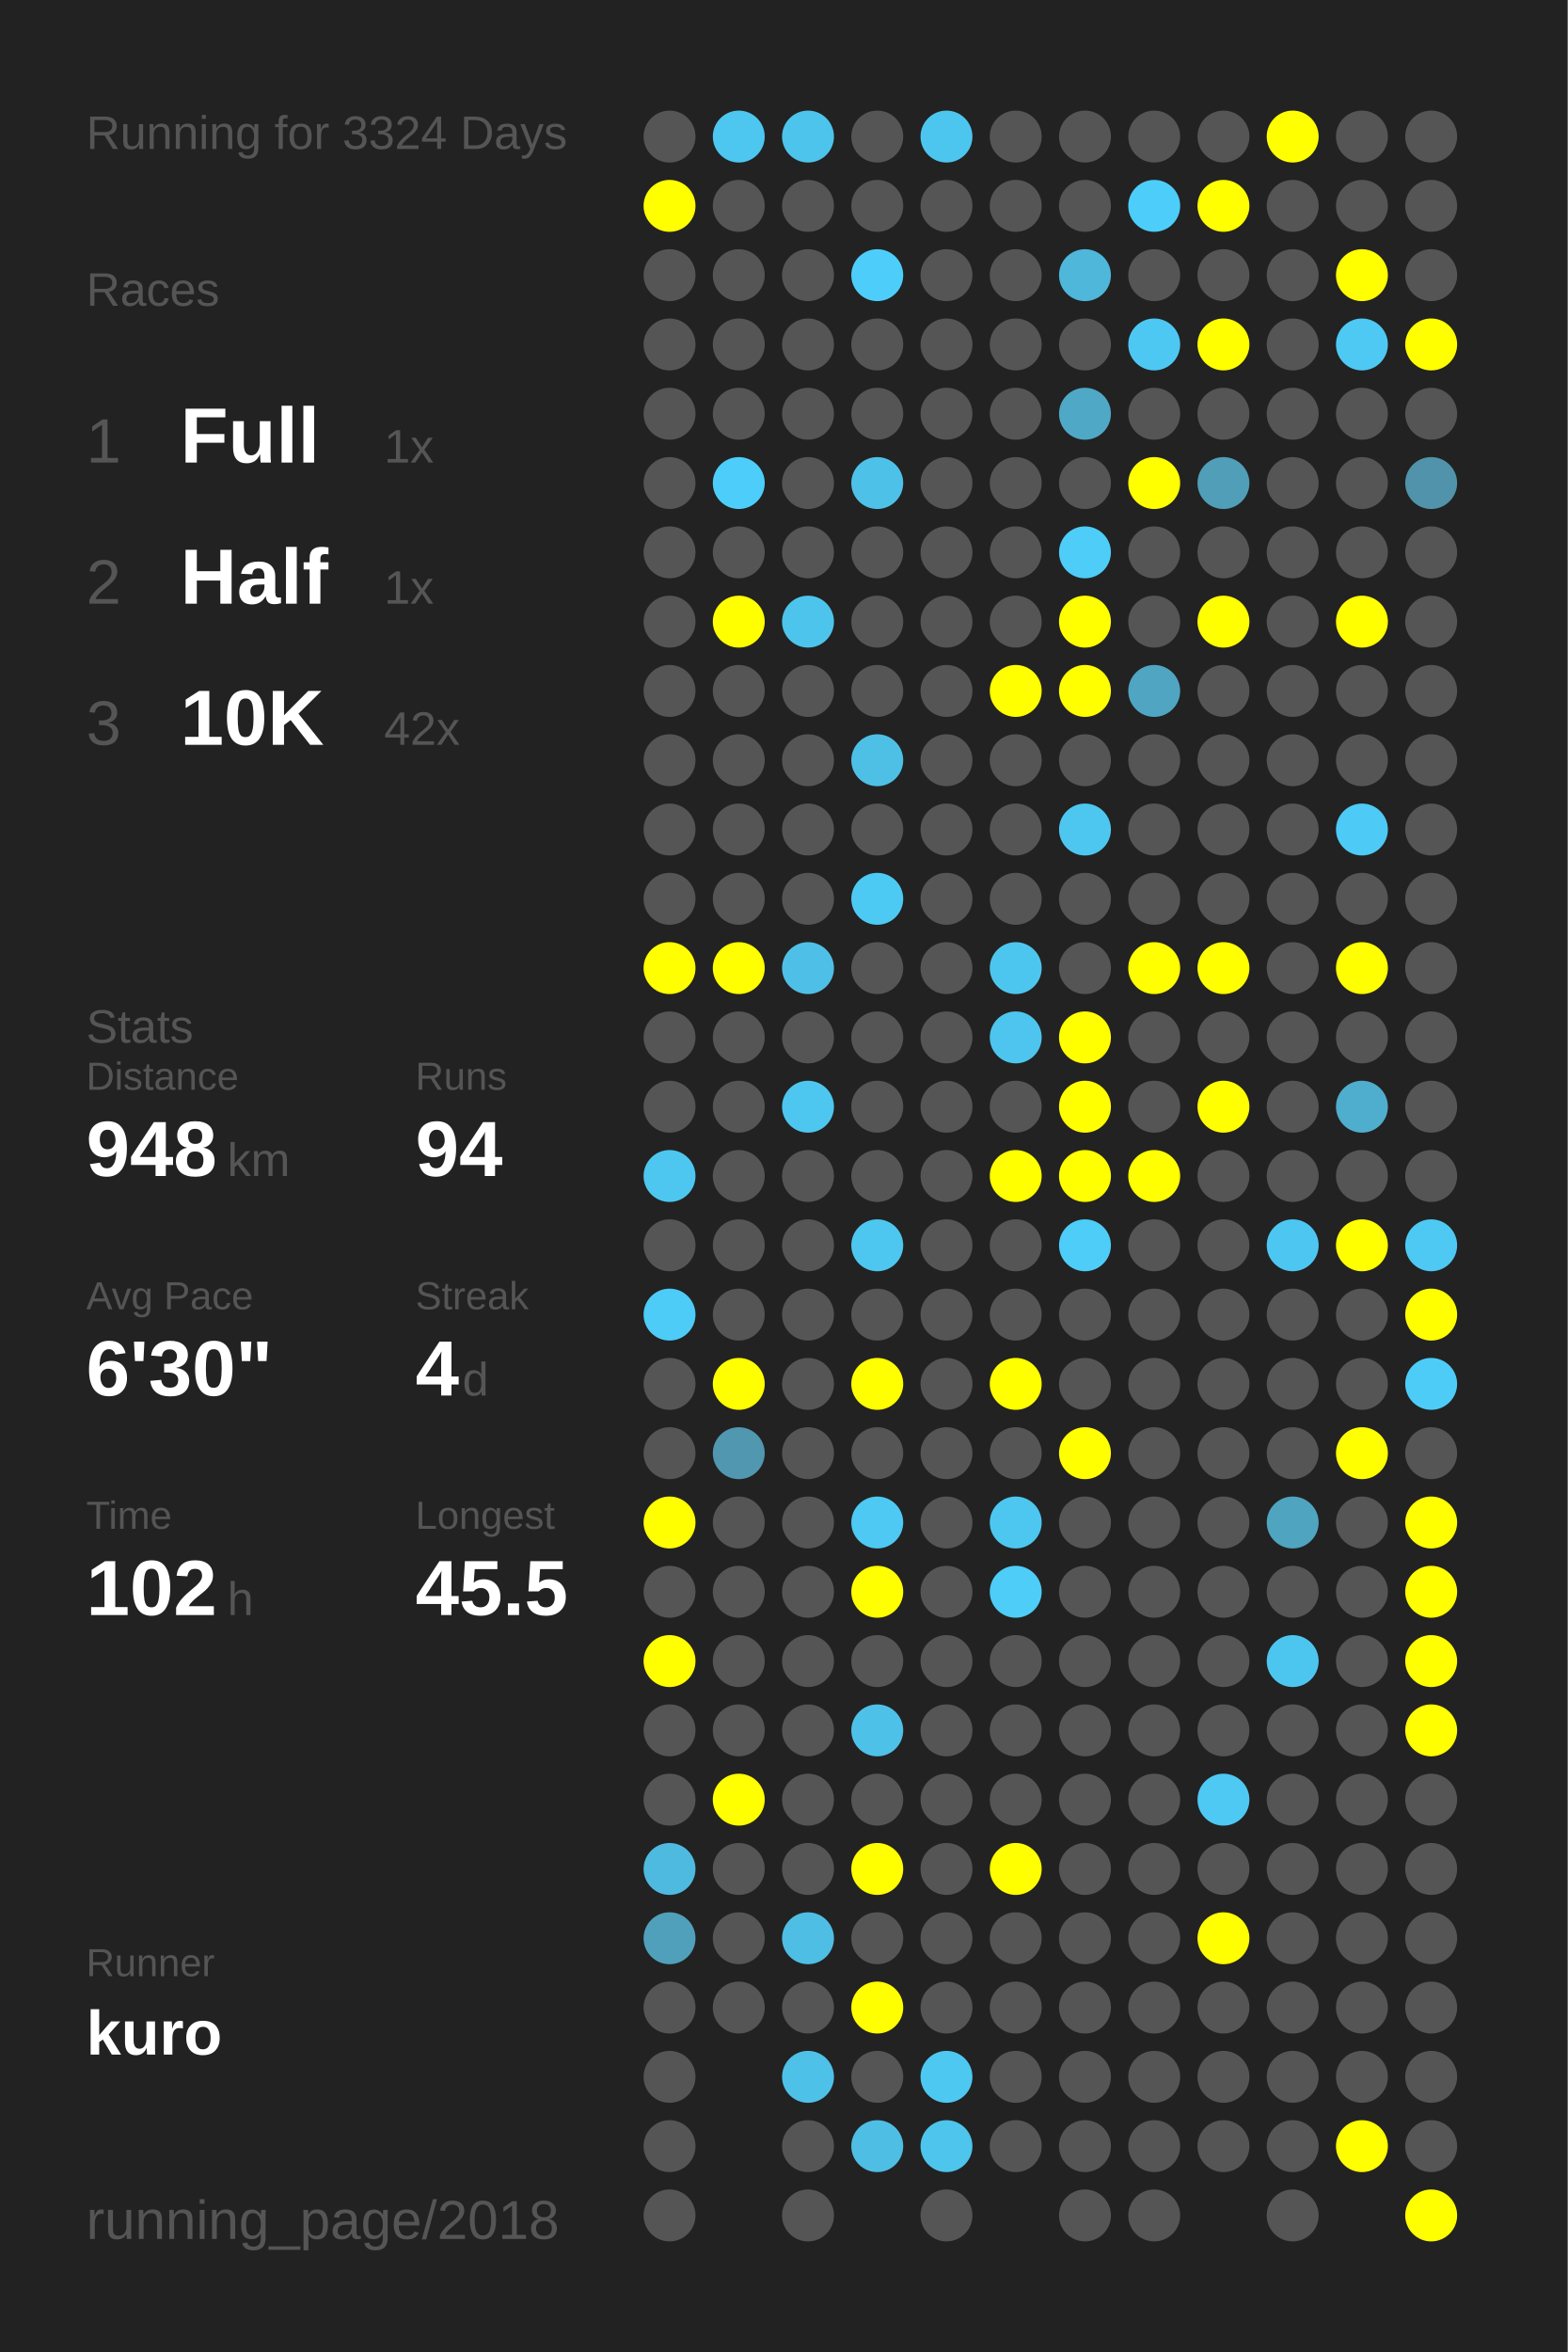
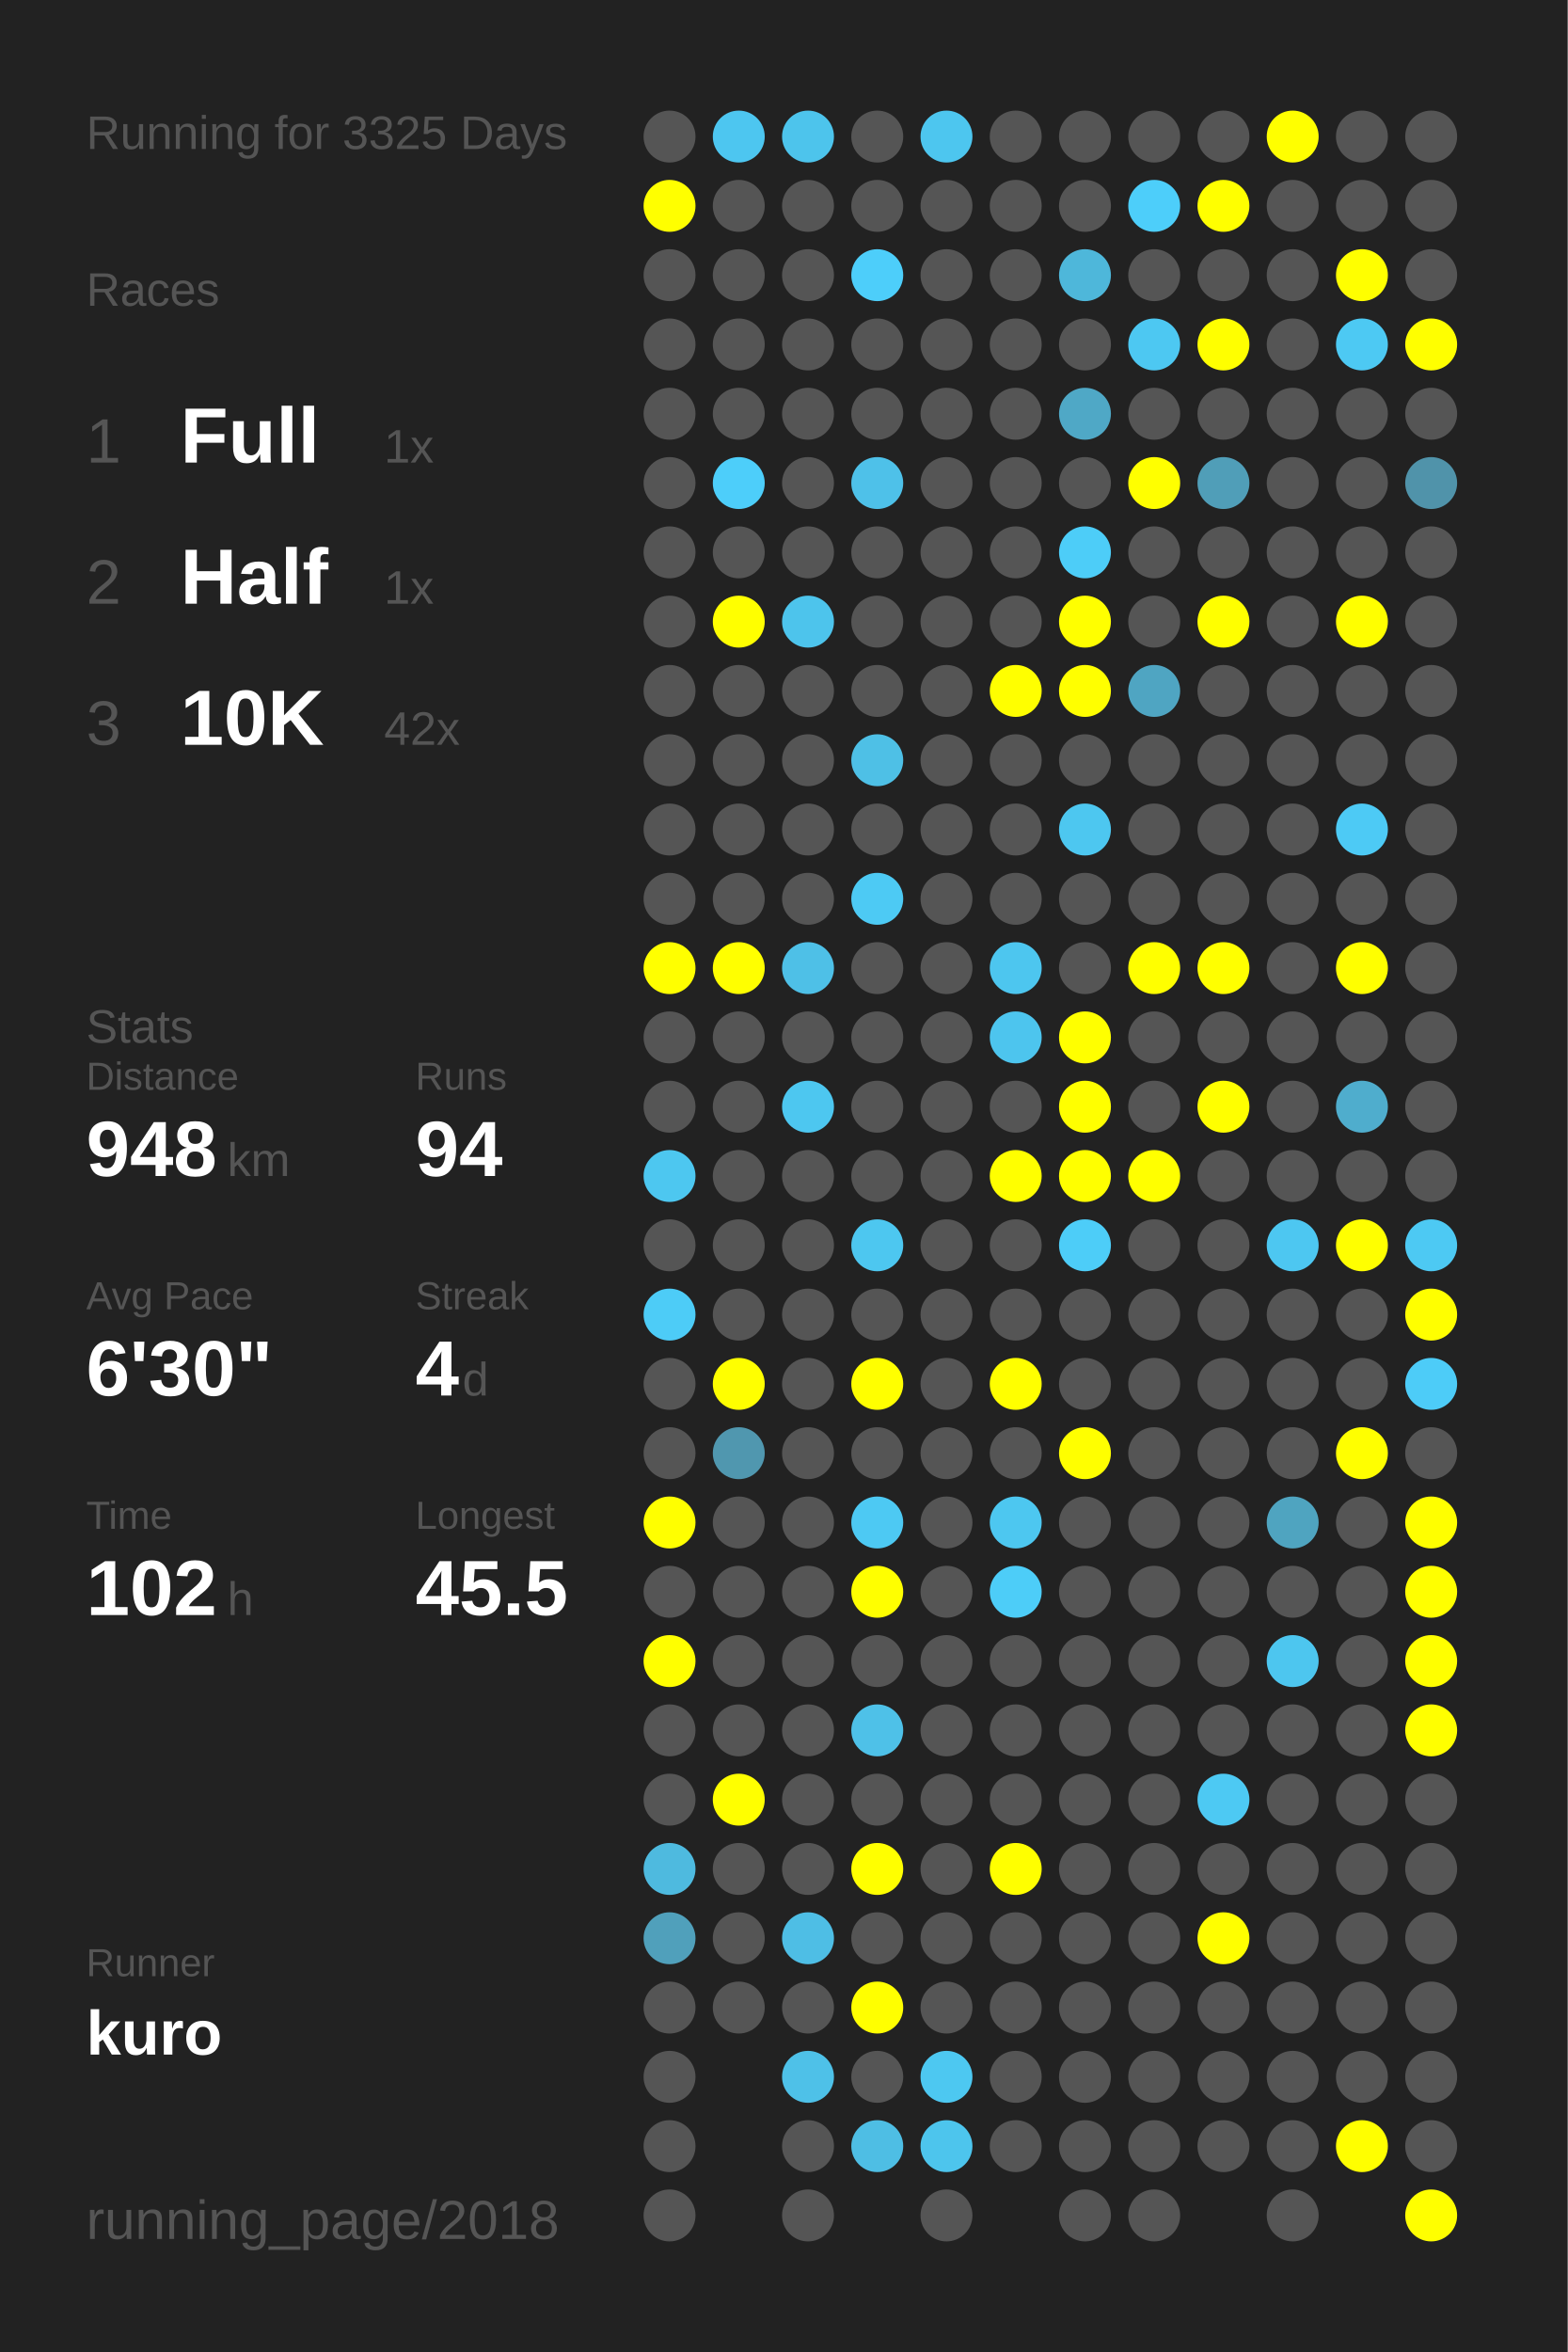
<svg xmlns="http://www.w3.org/2000/svg" baseProfile="full" height="300mm" version="1.1" viewBox="0,0,200,300" width="200mm">
  <defs />
  <rect fill="#222222" height="300" width="200" x="0" y="0" />
-   <text fill="#555555" style="font-size:6px; font-family:Arial;" x="11" y="19">Running for 3324 Days</text>
+   <text fill="#555555" style="font-size:6px; font-family:Arial;" x="11" y="19">Running for 3325 Days</text>
  <text fill="#555555" style="font-size:6px; font-family:Arial;" x="11" y="39">Races</text>
  <text fill="#555555" style="font-size:8px; font-family:Arial;" x="11" y="59">1</text>
  <text fill="#FFFFFF" style="font-size:10px; font-family:Arial; font-weight:bold;" x="23" y="59">Full</text>
  <text fill="#555555" style="font-size:6px; font-family:Arial;" x="49" y="59">1x</text>
  <text fill="#555555" style="font-size:8px; font-family:Arial;" x="11" y="77">2</text>
  <text fill="#FFFFFF" style="font-size:10px; font-family:Arial; font-weight:bold;" x="23" y="77">Half</text>
  <text fill="#555555" style="font-size:6px; font-family:Arial;" x="49" y="77">1x</text>
  <text fill="#555555" style="font-size:8px; font-family:Arial;" x="11" y="95">3</text>
  <text fill="#FFFFFF" style="font-size:10px; font-family:Arial; font-weight:bold;" x="23" y="95">10K</text>
  <text fill="#555555" style="font-size:6px; font-family:Arial;" x="49" y="95">42x</text>
  <text fill="#555555" style="font-size:6px; font-family:Arial;" x="11" y="133">Stats</text>
  <text fill="#555555" style="font-size:5px; font-family:Arial;" x="11" y="139">Distance</text>
  <text fill="#FFFFFF" style="font-size:10px; font-family:Arial; font-weight:bold;" x="11" y="150">948</text>
  <text fill="#555555" style="font-size:6px; font-family:Arial;" x="29" y="150">km</text>
  <text fill="#555555" style="font-size:5px; font-family:Arial;" x="53" y="139">Runs</text>
  <text fill="#FFFFFF" style="font-size:10px; font-family:Arial; font-weight:bold;" x="53" y="150">94</text>
  <text fill="#555555" style="font-size:5px; font-family:Arial;" x="11" y="167">Avg Pace</text>
  <text fill="#FFFFFF" style="font-size:10px; font-family:Arial; font-weight:bold;" x="11" y="178">6'30"</text>
  <text fill="#555555" style="font-size:5px; font-family:Arial;" x="53" y="167">Streak</text>
  <text fill="#FFFFFF" style="font-size:10px; font-family:Arial; font-weight:bold;" x="53" y="178">4</text>
  <text fill="#555555" style="font-size:6px; font-family:Arial;" x="59" y="178">d</text>
  <text fill="#555555" style="font-size:5px; font-family:Arial;" x="11" y="195">Time</text>
  <text fill="#FFFFFF" style="font-size:10px; font-family:Arial; font-weight:bold;" x="11" y="206">102</text>
  <text fill="#555555" style="font-size:6px; font-family:Arial;" x="29" y="206">h</text>
  <text fill="#555555" style="font-size:5px; font-family:Arial;" x="53" y="195">Longest</text>
  <text fill="#FFFFFF" style="font-size:10px; font-family:Arial; font-weight:bold;" x="53" y="206">45.5</text>
  <text fill="#555555" style="font-size:5px; font-family:Arial;" x="11" y="252.065">Runner</text>
  <text fill="#FFFFFF" style="font-size:8px; font-family:Arial; font-weight:bold;" x="11" y="262.065">kuro</text>
  <text fill="#555555" style="font-size:7px; font-family:Arial;" x="11" y="285.581">running_page/2018</text>
  <circle cx="85.417" cy="17.419" fill="#555555" r="3.312" />
  <circle cx="85.417" cy="26.258" fill="#FFFF00" r="3.312" />
  <circle cx="85.417" cy="35.097" fill="#555555" r="3.312" />
  <circle cx="85.417" cy="43.935" fill="#555555" r="3.312" />
  <circle cx="85.417" cy="52.774" fill="#555555" r="3.312" />
  <circle cx="85.417" cy="61.613" fill="#555555" r="3.312" />
  <circle cx="85.417" cy="70.452" fill="#555555" r="3.312" />
  <circle cx="85.417" cy="79.29" fill="#555555" r="3.312" />
  <circle cx="85.417" cy="88.129" fill="#555555" r="3.312" />
  <circle cx="85.417" cy="96.968" fill="#555555" r="3.312" />
  <circle cx="85.417" cy="105.806" fill="#555555" r="3.312" />
  <circle cx="85.417" cy="114.645" fill="#555555" r="3.312" />
  <circle cx="85.417" cy="123.484" fill="#FFFF00" r="3.312" />
  <circle cx="85.417" cy="132.323" fill="#555555" r="3.312" />
  <circle cx="85.417" cy="141.161" fill="#555555" r="3.312" />
  <circle cx="85.417" cy="150" fill="#4dc7f0" r="3.312" />
  <circle cx="85.417" cy="158.839" fill="#555555" r="3.312" />
  <circle cx="85.417" cy="167.677" fill="#4dccf7" r="3.312" />
  <circle cx="85.417" cy="176.516" fill="#555555" r="3.312" />
  <circle cx="85.417" cy="185.355" fill="#555555" r="3.312" />
  <circle cx="85.417" cy="194.194" fill="#FFFF00" r="3.312" />
  <circle cx="85.417" cy="203.032" fill="#555555" r="3.312" />
  <circle cx="85.417" cy="211.871" fill="#FFFF00" r="3.312" />
  <circle cx="85.417" cy="220.71" fill="#555555" r="3.312" />
  <circle cx="85.417" cy="229.548" fill="#555555" r="3.312" />
  <circle cx="85.417" cy="238.387" fill="#4ebadf" r="3.312" />
  <circle cx="85.417" cy="247.226" fill="#50a0bb" r="3.312" />
  <circle cx="85.417" cy="256.065" fill="#555555" r="3.312" />
  <circle cx="85.417" cy="264.903" fill="#555555" r="3.312" />
  <circle cx="85.417" cy="273.742" fill="#555555" r="3.312" />
  <circle cx="85.417" cy="282.581" fill="#555555" r="3.312" />
  <circle cx="94.25" cy="17.419" fill="#4dc6f0" r="3.312" />
  <circle cx="94.25" cy="26.258" fill="#555555" r="3.312" />
  <circle cx="94.25" cy="35.097" fill="#555555" r="3.312" />
  <circle cx="94.25" cy="43.935" fill="#555555" r="3.312" />
  <circle cx="94.25" cy="52.774" fill="#555555" r="3.312" />
  <circle cx="94.25" cy="61.613" fill="#4dcefa" r="3.312" />
  <circle cx="94.25" cy="70.452" fill="#555555" r="3.312" />
  <circle cx="94.25" cy="79.29" fill="#FFFF00" r="3.312" />
  <circle cx="94.25" cy="88.129" fill="#555555" r="3.312" />
  <circle cx="94.25" cy="96.968" fill="#555555" r="3.312" />
  <circle cx="94.25" cy="105.806" fill="#555555" r="3.312" />
  <circle cx="94.25" cy="114.645" fill="#555555" r="3.312" />
  <circle cx="94.25" cy="123.484" fill="#FFFF00" r="3.312" />
  <circle cx="94.25" cy="132.323" fill="#555555" r="3.312" />
  <circle cx="94.25" cy="141.161" fill="#555555" r="3.312" />
  <circle cx="94.25" cy="150" fill="#555555" r="3.312" />
  <circle cx="94.25" cy="158.839" fill="#555555" r="3.312" />
  <circle cx="94.25" cy="167.677" fill="#555555" r="3.312" />
  <circle cx="94.25" cy="176.516" fill="#FFFF00" r="3.312" />
  <circle cx="94.25" cy="185.355" fill="#5097af" r="3.312" />
  <circle cx="94.25" cy="194.194" fill="#555555" r="3.312" />
  <circle cx="94.25" cy="203.032" fill="#555555" r="3.312" />
  <circle cx="94.25" cy="211.871" fill="#555555" r="3.312" />
  <circle cx="94.25" cy="220.71" fill="#555555" r="3.312" />
  <circle cx="94.25" cy="229.548" fill="#FFFF00" r="3.312" />
  <circle cx="94.25" cy="238.387" fill="#555555" r="3.312" />
  <circle cx="94.25" cy="247.226" fill="#555555" r="3.312" />
  <circle cx="94.25" cy="256.065" fill="#555555" r="3.312" />
  <circle cx="103.083" cy="17.419" fill="#4dc4ec" r="3.312" />
  <circle cx="103.083" cy="26.258" fill="#555555" r="3.312" />
  <circle cx="103.083" cy="35.097" fill="#555555" r="3.312" />
  <circle cx="103.083" cy="43.935" fill="#555555" r="3.312" />
  <circle cx="103.083" cy="52.774" fill="#555555" r="3.312" />
  <circle cx="103.083" cy="61.613" fill="#555555" r="3.312" />
  <circle cx="103.083" cy="70.452" fill="#555555" r="3.312" />
  <circle cx="103.083" cy="79.29" fill="#4dc4ec" r="3.312" />
  <circle cx="103.083" cy="88.129" fill="#555555" r="3.312" />
  <circle cx="103.083" cy="96.968" fill="#555555" r="3.312" />
  <circle cx="103.083" cy="105.806" fill="#555555" r="3.312" />
  <circle cx="103.083" cy="114.645" fill="#555555" r="3.312" />
  <circle cx="103.083" cy="123.484" fill="#4ec0e7" r="3.312" />
  <circle cx="103.083" cy="132.323" fill="#555555" r="3.312" />
  <circle cx="103.083" cy="141.161" fill="#4dc7f0" r="3.312" />
  <circle cx="103.083" cy="150" fill="#555555" r="3.312" />
  <circle cx="103.083" cy="158.839" fill="#555555" r="3.312" />
  <circle cx="103.083" cy="167.677" fill="#555555" r="3.312" />
  <circle cx="103.083" cy="176.516" fill="#555555" r="3.312" />
  <circle cx="103.083" cy="185.355" fill="#555555" r="3.312" />
  <circle cx="103.083" cy="194.194" fill="#555555" r="3.312" />
  <circle cx="103.083" cy="203.032" fill="#555555" r="3.312" />
  <circle cx="103.083" cy="211.871" fill="#555555" r="3.312" />
  <circle cx="103.083" cy="220.71" fill="#555555" r="3.312" />
  <circle cx="103.083" cy="229.548" fill="#555555" r="3.312" />
  <circle cx="103.083" cy="238.387" fill="#555555" r="3.312" />
  <circle cx="103.083" cy="247.226" fill="#4ebee5" r="3.312" />
  <circle cx="103.083" cy="256.065" fill="#555555" r="3.312" />
  <circle cx="103.083" cy="264.903" fill="#4ec1e8" r="3.312" />
  <circle cx="103.083" cy="273.742" fill="#555555" r="3.312" />
  <circle cx="103.083" cy="282.581" fill="#555555" r="3.312" />
  <circle cx="111.917" cy="17.419" fill="#555555" r="3.312" />
  <circle cx="111.917" cy="26.258" fill="#555555" r="3.312" />
  <circle cx="111.917" cy="35.097" fill="#4dcefa" r="3.312" />
  <circle cx="111.917" cy="43.935" fill="#555555" r="3.312" />
  <circle cx="111.917" cy="52.774" fill="#555555" r="3.312" />
  <circle cx="111.917" cy="61.613" fill="#4ec1e9" r="3.312" />
  <circle cx="111.917" cy="70.452" fill="#555555" r="3.312" />
  <circle cx="111.917" cy="79.29" fill="#555555" r="3.312" />
  <circle cx="111.917" cy="88.129" fill="#555555" r="3.312" />
  <circle cx="111.917" cy="96.968" fill="#4ec0e6" r="3.312" />
  <circle cx="111.917" cy="105.806" fill="#555555" r="3.312" />
  <circle cx="111.917" cy="114.645" fill="#4dcaf4" r="3.312" />
  <circle cx="111.917" cy="123.484" fill="#555555" r="3.312" />
  <circle cx="111.917" cy="132.323" fill="#555555" r="3.312" />
  <circle cx="111.917" cy="141.161" fill="#555555" r="3.312" />
  <circle cx="111.917" cy="150" fill="#555555" r="3.312" />
  <circle cx="111.917" cy="158.839" fill="#4dc7f0" r="3.312" />
  <circle cx="111.917" cy="167.677" fill="#555555" r="3.312" />
  <circle cx="111.917" cy="176.516" fill="#FFFF00" r="3.312" />
  <circle cx="111.917" cy="185.355" fill="#555555" r="3.312" />
  <circle cx="111.917" cy="194.194" fill="#4dc9f3" r="3.312" />
  <circle cx="111.917" cy="203.032" fill="#FFFF00" r="3.312" />
  <circle cx="111.917" cy="211.871" fill="#555555" r="3.312" />
  <circle cx="111.917" cy="220.71" fill="#4ec1e8" r="3.312" />
  <circle cx="111.917" cy="229.548" fill="#555555" r="3.312" />
  <circle cx="111.917" cy="238.387" fill="#FFFF00" r="3.312" />
  <circle cx="111.917" cy="247.226" fill="#555555" r="3.312" />
  <circle cx="111.917" cy="256.065" fill="#FFFF00" r="3.312" />
  <circle cx="111.917" cy="264.903" fill="#555555" r="3.312" />
  <circle cx="111.917" cy="273.742" fill="#4ebee4" r="3.312" />
  <circle cx="120.75" cy="17.419" fill="#4dc6ef" r="3.312" />
  <circle cx="120.75" cy="26.258" fill="#555555" r="3.312" />
  <circle cx="120.75" cy="35.097" fill="#555555" r="3.312" />
  <circle cx="120.75" cy="43.935" fill="#555555" r="3.312" />
  <circle cx="120.75" cy="52.774" fill="#555555" r="3.312" />
  <circle cx="120.75" cy="61.613" fill="#555555" r="3.312" />
  <circle cx="120.75" cy="70.452" fill="#555555" r="3.312" />
  <circle cx="120.75" cy="79.29" fill="#555555" r="3.312" />
  <circle cx="120.75" cy="88.129" fill="#555555" r="3.312" />
  <circle cx="120.75" cy="96.968" fill="#555555" r="3.312" />
  <circle cx="120.75" cy="105.806" fill="#555555" r="3.312" />
  <circle cx="120.75" cy="114.645" fill="#555555" r="3.312" />
  <circle cx="120.75" cy="123.484" fill="#555555" r="3.312" />
  <circle cx="120.75" cy="132.323" fill="#555555" r="3.312" />
  <circle cx="120.75" cy="141.161" fill="#555555" r="3.312" />
  <circle cx="120.75" cy="150" fill="#555555" r="3.312" />
  <circle cx="120.75" cy="158.839" fill="#555555" r="3.312" />
  <circle cx="120.75" cy="167.677" fill="#555555" r="3.312" />
  <circle cx="120.75" cy="176.516" fill="#555555" r="3.312" />
  <circle cx="120.75" cy="185.355" fill="#555555" r="3.312" />
  <circle cx="120.75" cy="194.194" fill="#555555" r="3.312" />
  <circle cx="120.75" cy="203.032" fill="#555555" r="3.312" />
  <circle cx="120.75" cy="211.871" fill="#555555" r="3.312" />
  <circle cx="120.75" cy="220.71" fill="#555555" r="3.312" />
  <circle cx="120.75" cy="229.548" fill="#555555" r="3.312" />
  <circle cx="120.75" cy="238.387" fill="#555555" r="3.312" />
  <circle cx="120.75" cy="247.226" fill="#555555" r="3.312" />
  <circle cx="120.75" cy="256.065" fill="#555555" r="3.312" />
  <circle cx="120.75" cy="264.903" fill="#4dc8f1" r="3.312" />
  <circle cx="120.75" cy="273.742" fill="#4dc5ed" r="3.312" />
  <circle cx="120.75" cy="282.581" fill="#555555" r="3.312" />
  <circle cx="129.583" cy="17.419" fill="#555555" r="3.312" />
  <circle cx="129.583" cy="26.258" fill="#555555" r="3.312" />
  <circle cx="129.583" cy="35.097" fill="#555555" r="3.312" />
  <circle cx="129.583" cy="43.935" fill="#555555" r="3.312" />
  <circle cx="129.583" cy="52.774" fill="#555555" r="3.312" />
  <circle cx="129.583" cy="61.613" fill="#555555" r="3.312" />
  <circle cx="129.583" cy="70.452" fill="#555555" r="3.312" />
  <circle cx="129.583" cy="79.29" fill="#555555" r="3.312" />
  <circle cx="129.583" cy="88.129" fill="#FFFF00" r="3.312" />
  <circle cx="129.583" cy="96.968" fill="#555555" r="3.312" />
  <circle cx="129.583" cy="105.806" fill="#555555" r="3.312" />
  <circle cx="129.583" cy="114.645" fill="#555555" r="3.312" />
  <circle cx="129.583" cy="123.484" fill="#4dc6ef" r="3.312" />
  <circle cx="129.583" cy="132.323" fill="#4dc5ee" r="3.312" />
  <circle cx="129.583" cy="141.161" fill="#555555" r="3.312" />
  <circle cx="129.583" cy="150" fill="#FFFF00" r="3.312" />
  <circle cx="129.583" cy="158.839" fill="#555555" r="3.312" />
  <circle cx="129.583" cy="167.677" fill="#555555" r="3.312" />
  <circle cx="129.583" cy="176.516" fill="#FFFF00" r="3.312" />
  <circle cx="129.583" cy="185.355" fill="#555555" r="3.312" />
  <circle cx="129.583" cy="194.194" fill="#4dc7f0" r="3.312" />
  <circle cx="129.583" cy="203.032" fill="#4dcdf8" r="3.312" />
  <circle cx="129.583" cy="211.871" fill="#555555" r="3.312" />
  <circle cx="129.583" cy="220.71" fill="#555555" r="3.312" />
  <circle cx="129.583" cy="229.548" fill="#555555" r="3.312" />
  <circle cx="129.583" cy="238.387" fill="#FFFF00" r="3.312" />
  <circle cx="129.583" cy="247.226" fill="#555555" r="3.312" />
  <circle cx="129.583" cy="256.065" fill="#555555" r="3.312" />
  <circle cx="129.583" cy="264.903" fill="#555555" r="3.312" />
  <circle cx="129.583" cy="273.742" fill="#555555" r="3.312" />
  <circle cx="138.417" cy="17.419" fill="#555555" r="3.312" />
  <circle cx="138.417" cy="26.258" fill="#555555" r="3.312" />
  <circle cx="138.417" cy="35.097" fill="#4eb7da" r="3.312" />
  <circle cx="138.417" cy="43.935" fill="#555555" r="3.312" />
  <circle cx="138.417" cy="52.774" fill="#4fa8c6" r="3.312" />
  <circle cx="138.417" cy="61.613" fill="#555555" r="3.312" />
  <circle cx="138.417" cy="70.452" fill="#4dcdf8" r="3.312" />
  <circle cx="138.417" cy="79.29" fill="#FFFF00" r="3.312" />
  <circle cx="138.417" cy="88.129" fill="#FFFF00" r="3.312" />
  <circle cx="138.417" cy="96.968" fill="#555555" r="3.312" />
  <circle cx="138.417" cy="105.806" fill="#4dc7f0" r="3.312" />
  <circle cx="138.417" cy="114.645" fill="#555555" r="3.312" />
  <circle cx="138.417" cy="123.484" fill="#555555" r="3.312" />
  <circle cx="138.417" cy="132.323" fill="#FFFF00" r="3.312" />
  <circle cx="138.417" cy="141.161" fill="#FFFF00" r="3.312" />
  <circle cx="138.417" cy="150" fill="#FFFF00" r="3.312" />
  <circle cx="138.417" cy="158.839" fill="#4dcdf8" r="3.312" />
  <circle cx="138.417" cy="167.677" fill="#555555" r="3.312" />
  <circle cx="138.417" cy="176.516" fill="#555555" r="3.312" />
  <circle cx="138.417" cy="185.355" fill="#FFFF00" r="3.312" />
  <circle cx="138.417" cy="194.194" fill="#555555" r="3.312" />
  <circle cx="138.417" cy="203.032" fill="#555555" r="3.312" />
  <circle cx="138.417" cy="211.871" fill="#555555" r="3.312" />
  <circle cx="138.417" cy="220.71" fill="#555555" r="3.312" />
  <circle cx="138.417" cy="229.548" fill="#555555" r="3.312" />
  <circle cx="138.417" cy="238.387" fill="#555555" r="3.312" />
  <circle cx="138.417" cy="247.226" fill="#555555" r="3.312" />
  <circle cx="138.417" cy="256.065" fill="#555555" r="3.312" />
  <circle cx="138.417" cy="264.903" fill="#555555" r="3.312" />
  <circle cx="138.417" cy="273.742" fill="#555555" r="3.312" />
  <circle cx="138.417" cy="282.581" fill="#555555" r="3.312" />
  <circle cx="147.25" cy="17.419" fill="#555555" r="3.312" />
  <circle cx="147.25" cy="26.258" fill="#4dcefa" r="3.312" />
  <circle cx="147.25" cy="35.097" fill="#555555" r="3.312" />
  <circle cx="147.25" cy="43.935" fill="#4dc8f2" r="3.312" />
  <circle cx="147.25" cy="52.774" fill="#555555" r="3.312" />
  <circle cx="147.25" cy="61.613" fill="#FFFF00" r="3.312" />
  <circle cx="147.25" cy="70.452" fill="#555555" r="3.312" />
  <circle cx="147.25" cy="79.29" fill="#555555" r="3.312" />
  <circle cx="147.25" cy="88.129" fill="#4fa5c2" r="3.312" />
  <circle cx="147.25" cy="96.968" fill="#555555" r="3.312" />
  <circle cx="147.25" cy="105.806" fill="#555555" r="3.312" />
  <circle cx="147.25" cy="114.645" fill="#555555" r="3.312" />
  <circle cx="147.25" cy="123.484" fill="#FFFF00" r="3.312" />
  <circle cx="147.25" cy="132.323" fill="#555555" r="3.312" />
  <circle cx="147.25" cy="141.161" fill="#555555" r="3.312" />
  <circle cx="147.25" cy="150" fill="#FFFF00" r="3.312" />
  <circle cx="147.25" cy="158.839" fill="#555555" r="3.312" />
  <circle cx="147.25" cy="167.677" fill="#555555" r="3.312" />
  <circle cx="147.25" cy="176.516" fill="#555555" r="3.312" />
  <circle cx="147.25" cy="185.355" fill="#555555" r="3.312" />
  <circle cx="147.25" cy="194.194" fill="#555555" r="3.312" />
  <circle cx="147.25" cy="203.032" fill="#555555" r="3.312" />
  <circle cx="147.25" cy="211.871" fill="#555555" r="3.312" />
  <circle cx="147.25" cy="220.71" fill="#555555" r="3.312" />
  <circle cx="147.25" cy="229.548" fill="#555555" r="3.312" />
  <circle cx="147.25" cy="238.387" fill="#555555" r="3.312" />
  <circle cx="147.25" cy="247.226" fill="#555555" r="3.312" />
  <circle cx="147.25" cy="256.065" fill="#555555" r="3.312" />
  <circle cx="147.25" cy="264.903" fill="#555555" r="3.312" />
  <circle cx="147.25" cy="273.742" fill="#555555" r="3.312" />
  <circle cx="147.25" cy="282.581" fill="#555555" r="3.312" />
  <circle cx="156.083" cy="17.419" fill="#555555" r="3.312" />
  <circle cx="156.083" cy="26.258" fill="#FFFF00" r="3.312" />
  <circle cx="156.083" cy="35.097" fill="#555555" r="3.312" />
  <circle cx="156.083" cy="43.935" fill="#FFFF00" r="3.312" />
  <circle cx="156.083" cy="52.774" fill="#555555" r="3.312" />
  <circle cx="156.083" cy="61.613" fill="#509eb8" r="3.312" />
  <circle cx="156.083" cy="70.452" fill="#555555" r="3.312" />
  <circle cx="156.083" cy="79.29" fill="#FFFF00" r="3.312" />
  <circle cx="156.083" cy="88.129" fill="#555555" r="3.312" />
  <circle cx="156.083" cy="96.968" fill="#555555" r="3.312" />
  <circle cx="156.083" cy="105.806" fill="#555555" r="3.312" />
  <circle cx="156.083" cy="114.645" fill="#555555" r="3.312" />
  <circle cx="156.083" cy="123.484" fill="#FFFF00" r="3.312" />
  <circle cx="156.083" cy="132.323" fill="#555555" r="3.312" />
  <circle cx="156.083" cy="141.161" fill="#FFFF00" r="3.312" />
  <circle cx="156.083" cy="150" fill="#555555" r="3.312" />
  <circle cx="156.083" cy="158.839" fill="#555555" r="3.312" />
  <circle cx="156.083" cy="167.677" fill="#555555" r="3.312" />
  <circle cx="156.083" cy="176.516" fill="#555555" r="3.312" />
  <circle cx="156.083" cy="185.355" fill="#555555" r="3.312" />
  <circle cx="156.083" cy="194.194" fill="#555555" r="3.312" />
  <circle cx="156.083" cy="203.032" fill="#555555" r="3.312" />
  <circle cx="156.083" cy="211.871" fill="#555555" r="3.312" />
  <circle cx="156.083" cy="220.71" fill="#555555" r="3.312" />
  <circle cx="156.083" cy="229.548" fill="#4dc9f3" r="3.312" />
  <circle cx="156.083" cy="238.387" fill="#555555" r="3.312" />
  <circle cx="156.083" cy="247.226" fill="#FFFF00" r="3.312" />
  <circle cx="156.083" cy="256.065" fill="#555555" r="3.312" />
  <circle cx="156.083" cy="264.903" fill="#555555" r="3.312" />
  <circle cx="156.083" cy="273.742" fill="#555555" r="3.312" />
  <circle cx="164.917" cy="17.419" fill="#FFFF00" r="3.312" />
  <circle cx="164.917" cy="26.258" fill="#555555" r="3.312" />
  <circle cx="164.917" cy="35.097" fill="#555555" r="3.312" />
  <circle cx="164.917" cy="43.935" fill="#555555" r="3.312" />
  <circle cx="164.917" cy="52.774" fill="#555555" r="3.312" />
  <circle cx="164.917" cy="61.613" fill="#555555" r="3.312" />
  <circle cx="164.917" cy="70.452" fill="#555555" r="3.312" />
  <circle cx="164.917" cy="79.29" fill="#555555" r="3.312" />
  <circle cx="164.917" cy="88.129" fill="#555555" r="3.312" />
  <circle cx="164.917" cy="96.968" fill="#555555" r="3.312" />
  <circle cx="164.917" cy="105.806" fill="#555555" r="3.312" />
  <circle cx="164.917" cy="114.645" fill="#555555" r="3.312" />
  <circle cx="164.917" cy="123.484" fill="#555555" r="3.312" />
  <circle cx="164.917" cy="132.323" fill="#555555" r="3.312" />
  <circle cx="164.917" cy="141.161" fill="#555555" r="3.312" />
  <circle cx="164.917" cy="150" fill="#555555" r="3.312" />
  <circle cx="164.917" cy="158.839" fill="#4dc7f1" r="3.312" />
  <circle cx="164.917" cy="167.677" fill="#555555" r="3.312" />
  <circle cx="164.917" cy="176.516" fill="#555555" r="3.312" />
  <circle cx="164.917" cy="185.355" fill="#555555" r="3.312" />
  <circle cx="164.917" cy="194.194" fill="#4fa4c0" r="3.312" />
  <circle cx="164.917" cy="203.032" fill="#555555" r="3.312" />
  <circle cx="164.917" cy="211.871" fill="#4dc6ef" r="3.312" />
  <circle cx="164.917" cy="220.71" fill="#555555" r="3.312" />
  <circle cx="164.917" cy="229.548" fill="#555555" r="3.312" />
  <circle cx="164.917" cy="238.387" fill="#555555" r="3.312" />
  <circle cx="164.917" cy="247.226" fill="#555555" r="3.312" />
  <circle cx="164.917" cy="256.065" fill="#555555" r="3.312" />
  <circle cx="164.917" cy="264.903" fill="#555555" r="3.312" />
  <circle cx="164.917" cy="273.742" fill="#555555" r="3.312" />
  <circle cx="164.917" cy="282.581" fill="#555555" r="3.312" />
  <circle cx="173.75" cy="17.419" fill="#555555" r="3.312" />
  <circle cx="173.75" cy="26.258" fill="#555555" r="3.312" />
  <circle cx="173.75" cy="35.097" fill="#FFFF00" r="3.312" />
  <circle cx="173.75" cy="43.935" fill="#4dc9f3" r="3.312" />
  <circle cx="173.75" cy="52.774" fill="#555555" r="3.312" />
  <circle cx="173.75" cy="61.613" fill="#555555" r="3.312" />
  <circle cx="173.75" cy="70.452" fill="#555555" r="3.312" />
  <circle cx="173.75" cy="79.29" fill="#FFFF00" r="3.312" />
  <circle cx="173.75" cy="88.129" fill="#555555" r="3.312" />
  <circle cx="173.75" cy="96.968" fill="#555555" r="3.312" />
  <circle cx="173.75" cy="105.806" fill="#4dcaf5" r="3.312" />
  <circle cx="173.75" cy="114.645" fill="#555555" r="3.312" />
  <circle cx="173.75" cy="123.484" fill="#FFFF00" r="3.312" />
  <circle cx="173.75" cy="132.323" fill="#555555" r="3.312" />
  <circle cx="173.75" cy="141.161" fill="#4fadcd" r="3.312" />
  <circle cx="173.75" cy="150" fill="#555555" r="3.312" />
  <circle cx="173.75" cy="158.839" fill="#FFFF00" r="3.312" />
  <circle cx="173.75" cy="167.677" fill="#555555" r="3.312" />
  <circle cx="173.75" cy="176.516" fill="#555555" r="3.312" />
  <circle cx="173.75" cy="185.355" fill="#FFFF00" r="3.312" />
  <circle cx="173.75" cy="194.194" fill="#555555" r="3.312" />
  <circle cx="173.75" cy="203.032" fill="#555555" r="3.312" />
  <circle cx="173.75" cy="211.871" fill="#555555" r="3.312" />
  <circle cx="173.75" cy="220.71" fill="#555555" r="3.312" />
  <circle cx="173.75" cy="229.548" fill="#555555" r="3.312" />
  <circle cx="173.75" cy="238.387" fill="#555555" r="3.312" />
  <circle cx="173.75" cy="247.226" fill="#555555" r="3.312" />
  <circle cx="173.75" cy="256.065" fill="#555555" r="3.312" />
  <circle cx="173.75" cy="264.903" fill="#555555" r="3.312" />
  <circle cx="173.75" cy="273.742" fill="#FFFF00" r="3.312" />
  <circle cx="182.583" cy="17.419" fill="#555555" r="3.312" />
  <circle cx="182.583" cy="26.258" fill="#555555" r="3.312" />
  <circle cx="182.583" cy="35.097" fill="#555555" r="3.312" />
  <circle cx="182.583" cy="43.935" fill="#FFFF00" r="3.312" />
  <circle cx="182.583" cy="52.774" fill="#555555" r="3.312" />
  <circle cx="182.583" cy="61.613" fill="#5093aa" r="3.312" />
  <circle cx="182.583" cy="70.452" fill="#555555" r="3.312" />
  <circle cx="182.583" cy="79.29" fill="#555555" r="3.312" />
  <circle cx="182.583" cy="88.129" fill="#555555" r="3.312" />
  <circle cx="182.583" cy="96.968" fill="#555555" r="3.312" />
  <circle cx="182.583" cy="105.806" fill="#555555" r="3.312" />
  <circle cx="182.583" cy="114.645" fill="#555555" r="3.312" />
  <circle cx="182.583" cy="123.484" fill="#555555" r="3.312" />
  <circle cx="182.583" cy="132.323" fill="#555555" r="3.312" />
  <circle cx="182.583" cy="141.161" fill="#555555" r="3.312" />
  <circle cx="182.583" cy="150" fill="#555555" r="3.312" />
  <circle cx="182.583" cy="158.839" fill="#4dc9f3" r="3.312" />
  <circle cx="182.583" cy="167.677" fill="#FFFF00" r="3.312" />
  <circle cx="182.583" cy="176.516" fill="#4dccf8" r="3.312" />
  <circle cx="182.583" cy="185.355" fill="#555555" r="3.312" />
  <circle cx="182.583" cy="194.194" fill="#FFFF00" r="3.312" />
  <circle cx="182.583" cy="203.032" fill="#FFFF00" r="3.312" />
  <circle cx="182.583" cy="211.871" fill="#FFFF00" r="3.312" />
  <circle cx="182.583" cy="220.71" fill="#FFFF00" r="3.312" />
  <circle cx="182.583" cy="229.548" fill="#555555" r="3.312" />
  <circle cx="182.583" cy="238.387" fill="#555555" r="3.312" />
  <circle cx="182.583" cy="247.226" fill="#555555" r="3.312" />
  <circle cx="182.583" cy="256.065" fill="#555555" r="3.312" />
  <circle cx="182.583" cy="264.903" fill="#555555" r="3.312" />
  <circle cx="182.583" cy="273.742" fill="#555555" r="3.312" />
  <circle cx="182.583" cy="282.581" fill="#FFFF00" r="3.312" />
</svg>
